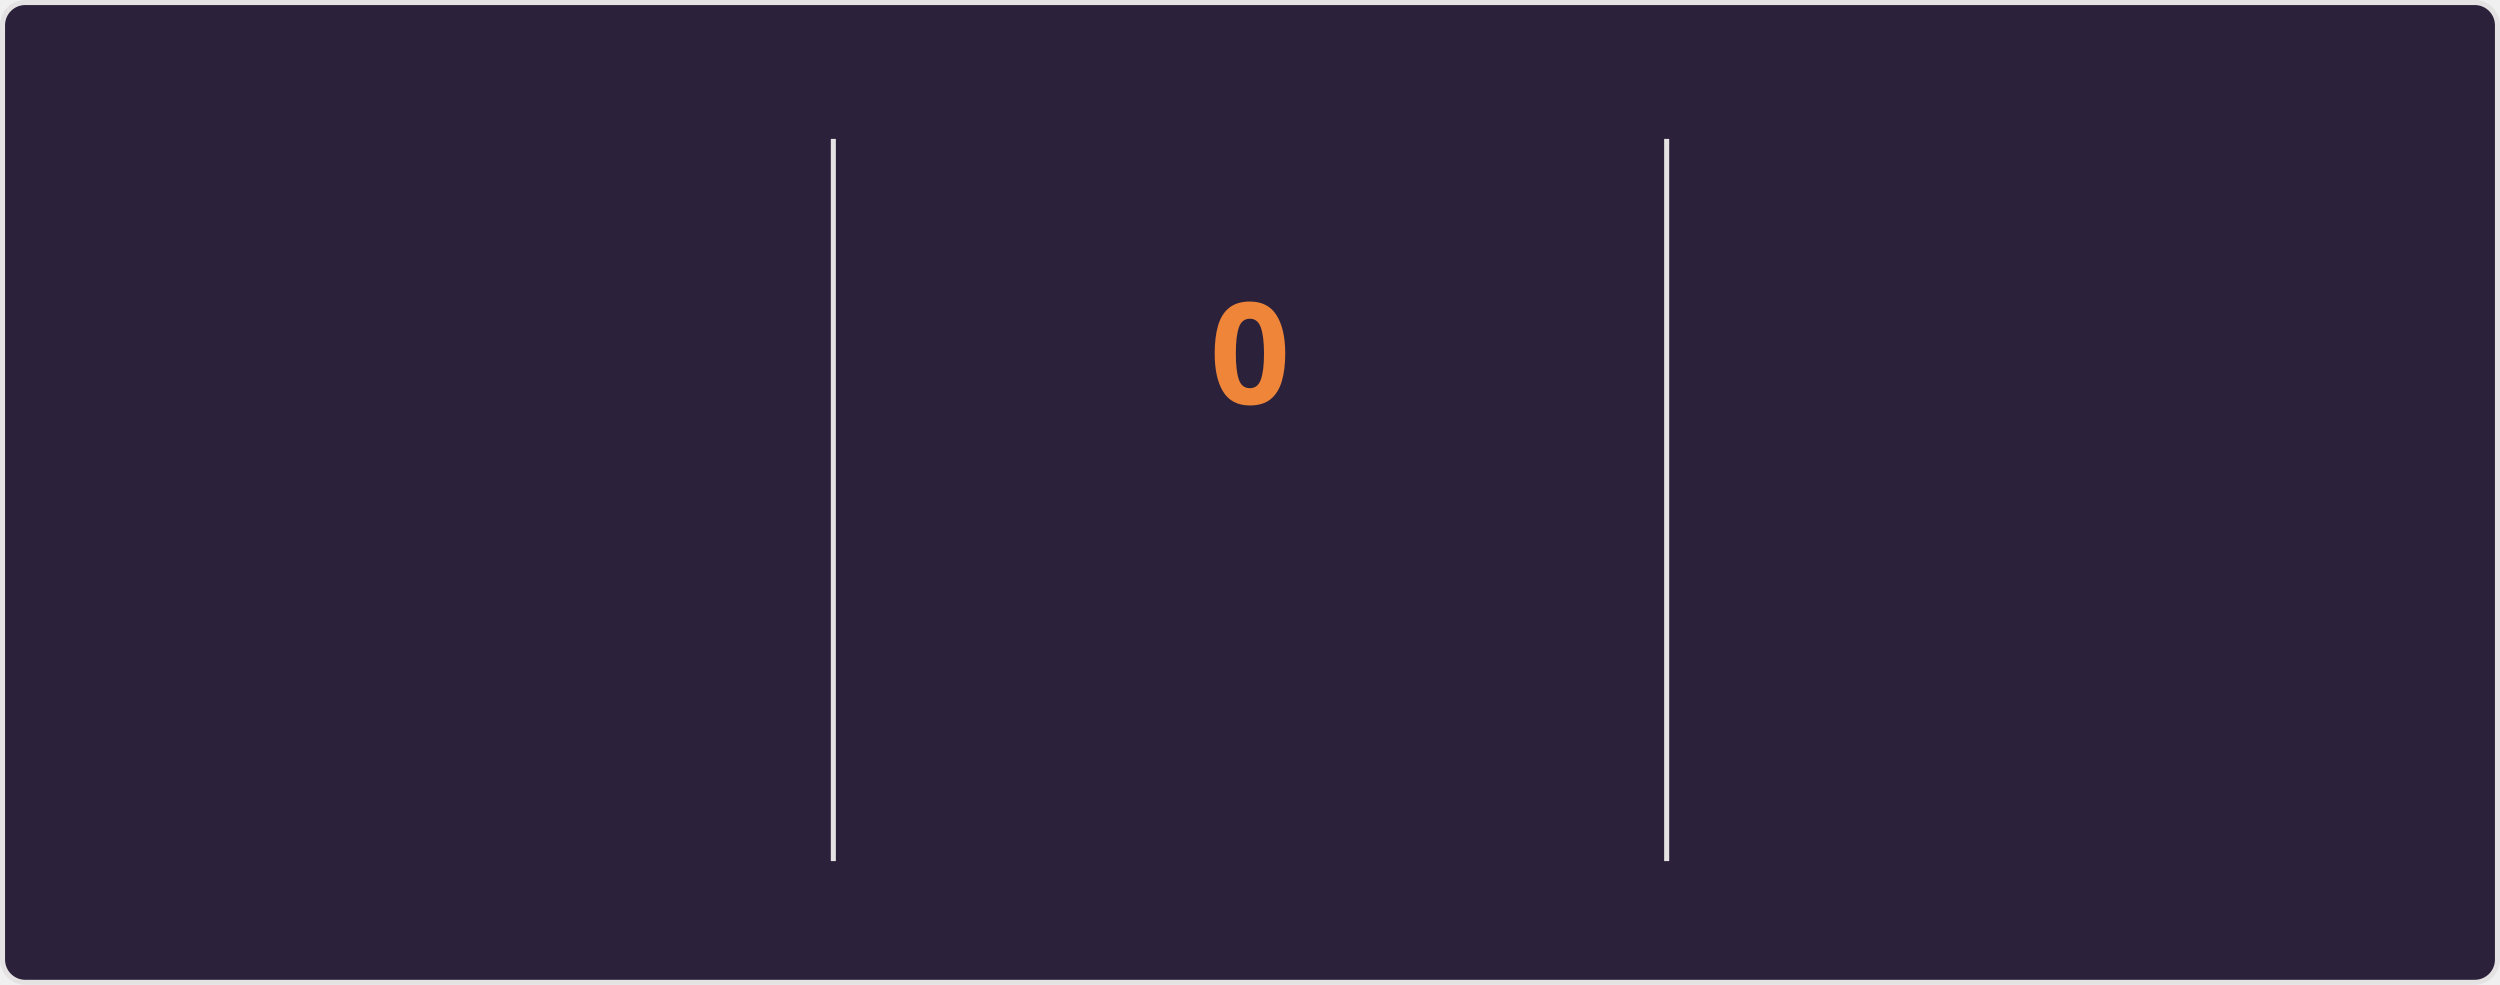
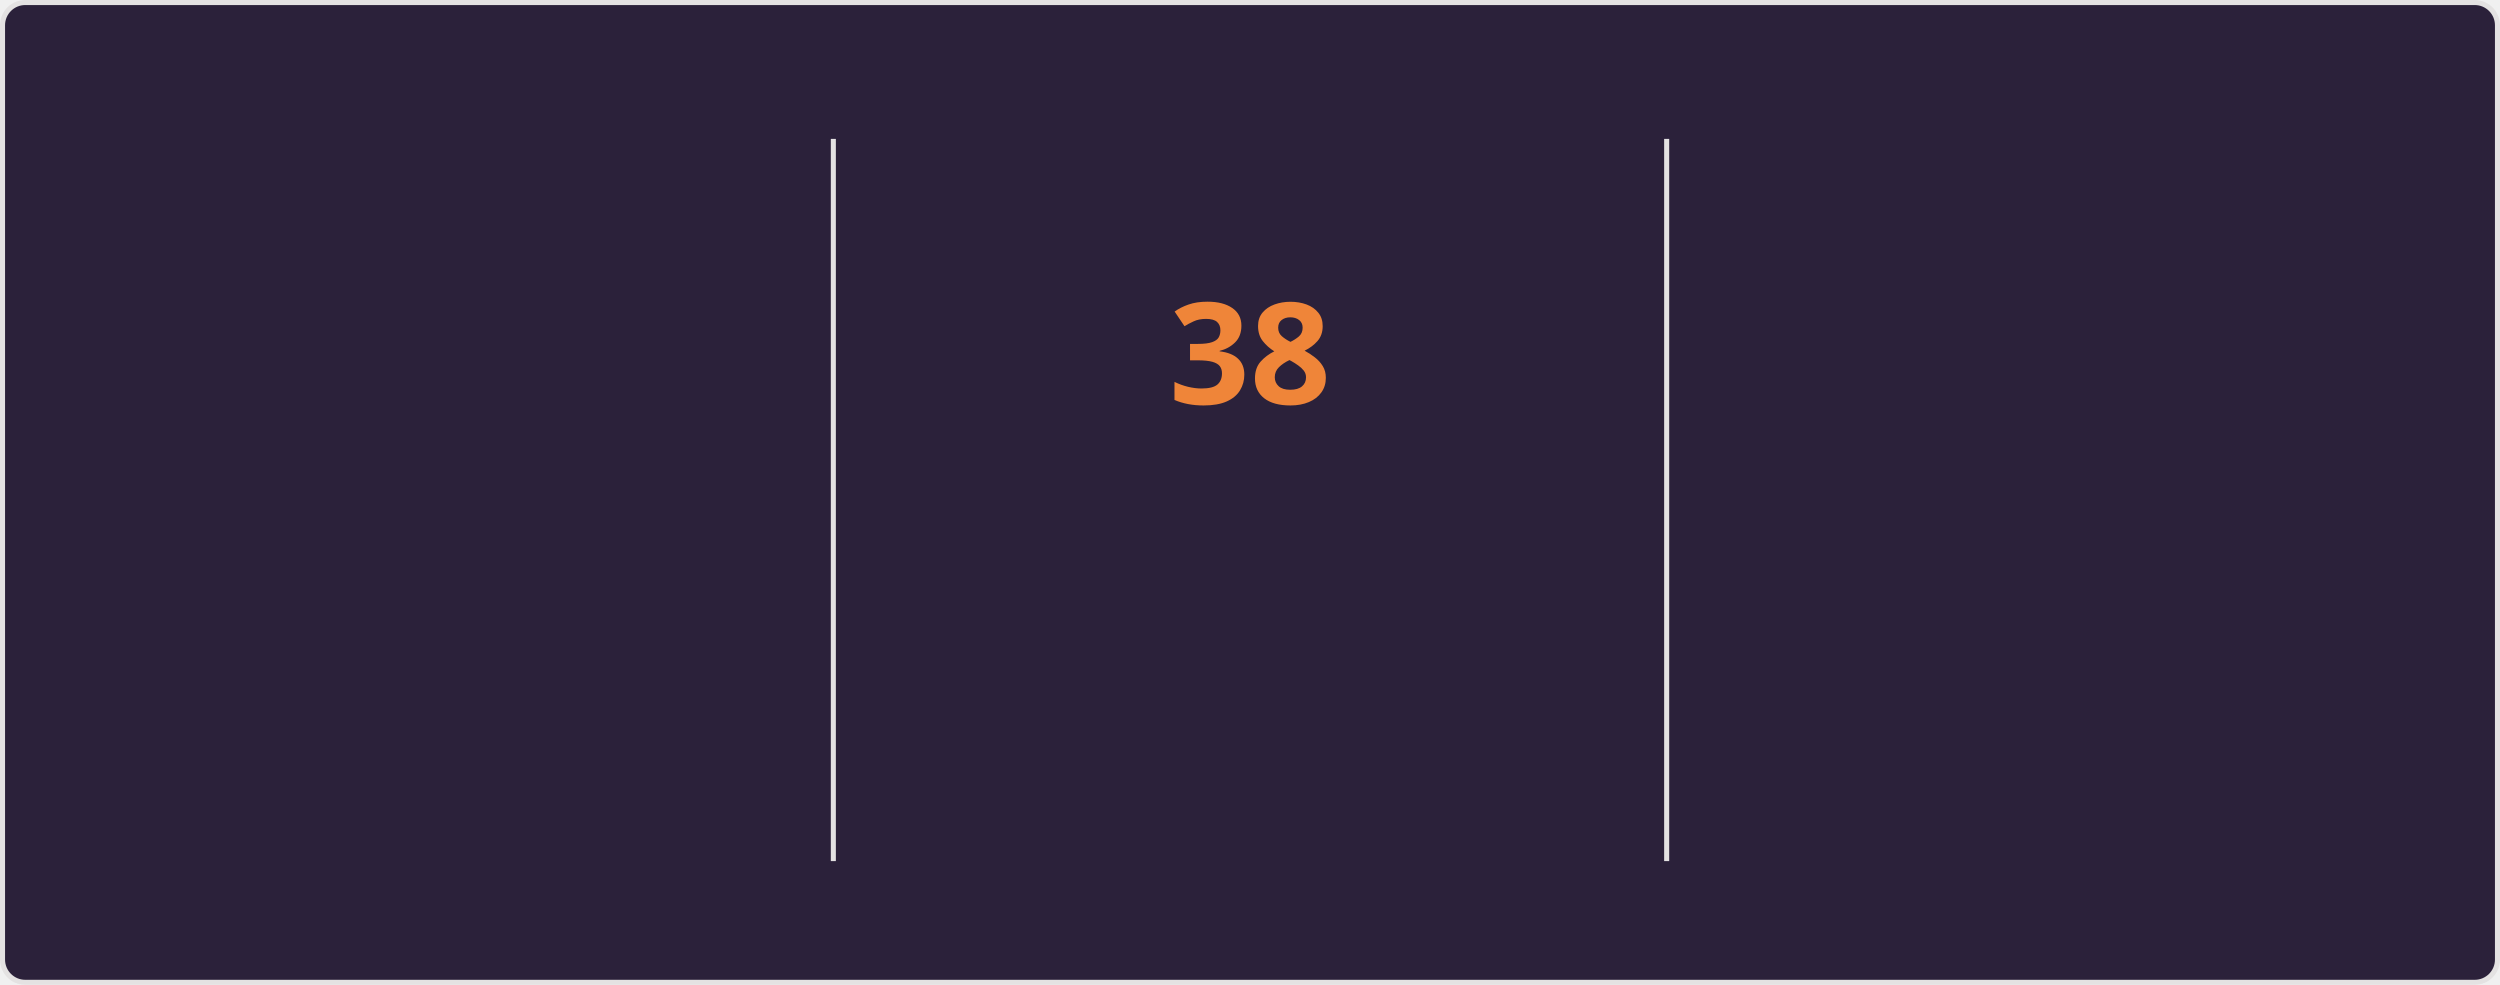
<svg xmlns="http://www.w3.org/2000/svg" style="isolation: isolate" viewBox="0 0 495 195" width="495px" height="195px" direction="ltr">
  <style>
    @keyframes currstreak {
      0% { font-size: 3px; opacity: 0.2; }
      80% { font-size: 34px; opacity: 1; }
      100% { font-size: 28px; opacity: 1; }
    }
    @keyframes fadein {
      0% { opacity: 0; }
      100% { opacity: 1; }
    }
    .big-number {
      font-family: "Segoe UI", Ubuntu, sans-serif;
      font-weight: 700;
      font-size: 28px;
      fill: #e2e9ec;
    }
    .label {
      font-family: "Segoe UI", Ubuntu, sans-serif;
      font-weight: 400;
      font-size: 14px;
      fill: #e2e9ec;
    }
    .range-text {
      font-family: "Segoe UI", Ubuntu, sans-serif;
      font-weight: 400;
      font-size: 12px;
      fill: #e2e9ec;
    }
    .current-streak-num {
      font-family: "Segoe UI", Ubuntu, sans-serif;
      font-weight: 700;
      font-size: 28px;
      fill: #ef8539;
    }</style>
  <defs>
    <clipPath id="outer_rectangle">
      <rect width="495" height="195" rx="4.5" />
    </clipPath>
    <mask id="mask_out_ring_behind_fire">
      <rect width="495" height="195" fill="white" />
      <ellipse id="mask-ellipse" cx="247.5" cy="32" rx="13" ry="18" fill="black" />
    </mask>
  </defs>
  <g clip-path="url(#outer_rectangle)">
    <g style="isolation: isolate">
      <rect fill="#2b213a" rx="4.5" x="0.5" y="0.5" width="494" height="194" stroke="#e4e2e2" />
    </g>
    <g style="isolation: isolate">
      <line x1="165" y1="28" x2="165" y2="170" vector-effect="non-scaling-stroke" stroke-width="1" stroke="#e4e2e2" stroke-linejoin="miter" stroke-linecap="square" stroke-miterlimit="3" />
      <line x1="330" y1="28" x2="330" y2="170" vector-effect="non-scaling-stroke" stroke-width="1" stroke="#e4e2e2" stroke-linejoin="miter" stroke-linecap="square" stroke-miterlimit="3" />
    </g>
    <g style="isolation: isolate">
      <g transform="translate(82.5, 48)">
        <text x="0" y="32" stroke-width="0" text-anchor="middle" class="big-number" style="opacity: 0; animation: fadein 0.5s linear forwards 0.6s">
            6.0K
          </text>
      </g>
      <g transform="translate(82.5, 84)">
        <text x="0" y="32" stroke-width="0" text-anchor="middle" class="label" style="opacity: 0; animation: fadein 0.5s linear forwards 0.7s">
            Total Contributions
          </text>
      </g>
      <g transform="translate(82.5, 114)">
        <text x="0" y="32" stroke-width="0" text-anchor="middle" class="range-text" style="opacity: 0; animation: fadein 0.5s linear forwards 0.8s">
            Aug 17 - Present
          </text>
      </g>
    </g>
    <g style="isolation: isolate">
      <g mask="url(#mask_out_ring_behind_fire)">
        <circle cx="247.5" cy="71" r="40" fill="none" stroke="#e2e9ec" stroke-width="5" style="opacity: 0; animation: fadein 0.5s linear forwards 0.4s" />
      </g>
      <g transform="translate(247.5, 19.5)" stroke-opacity="0" style="opacity: 0; animation: fadein 0.5s linear forwards 0.6s">
        <path d="M -12 -0.5 L 15 -0.5 L 15 23.5 L -12 23.5 L -12 -0.5 Z" fill="none" />
        <path d="M 1.5 0.67 C 1.5 0.67 2.24 3.32 2.24 5.47 C 2.24 7.53 0.89 9.2 -1.17 9.2 C -3.23 9.2 -4.79 7.53 -4.79 5.47 L -4.76 5.11 C -6.78 7.51 -8 10.62 -8 13.99 C -8 18.41 -4.42 22 0 22 C 4.42 22 8 18.41 8 13.99 C 8 8.6 5.41 3.79 1.5 0.67 Z M -0.29 19 C -2.07 19 -3.51 17.6 -3.51 15.86 C -3.51 14.24 -2.46 13.1 -0.7 12.74 C 1.07 12.38 2.9 11.53 3.92 10.16 C 4.31 11.45 4.51 12.81 4.51 14.2 C 4.51 16.85 2.36 19 -0.29 19 Z" fill="#e2e9ec" stroke-opacity="0" />
      </g>
      <g transform="translate(247.5, 48)">
        <text x="0" y="32" stroke-width="0" text-anchor="middle" class="current-streak-num" style="animation: currstreak 0.6s linear forwards">
-             0
+             38
          </text>
      </g>
      <g transform="translate(247.5, 108)">
        <text x="0" y="32" stroke-width="0" text-anchor="middle" class="label" style="opacity: 0; animation: fadein 0.5s linear forwards 0.9s">
            Current Streak
          </text>
      </g>
      <g transform="translate(247.5, 145)">
        <text x="0" y="21" stroke-width="0" text-anchor="middle" class="range-text" style="opacity: 0; animation: fadein 0.5s linear forwards 0.9s">
-             0 days
+             Jul 12 - Aug 18
          </text>
      </g>
    </g>
    <g style="isolation: isolate">
      <g transform="translate(412.5, 48)">
        <text x="0" y="32" stroke-width="0" text-anchor="middle" class="big-number" style="opacity: 0; animation: fadein 0.5s linear forwards 1.2s">
-             37
+             38
          </text>
      </g>
      <g transform="translate(412.5, 84)">
        <text x="0" y="32" stroke-width="0" text-anchor="middle" class="label" style="opacity: 0; animation: fadein 0.5s linear forwards 1.3s">
            Longest Streak
          </text>
      </g>
      <g transform="translate(412.5, 114)">
        <text x="0" y="32" stroke-width="0" text-anchor="middle" class="range-text" style="opacity: 0; animation: fadein 0.5s linear forwards 1.4s">
-             Jul 12 - Aug 17
+             Jul 12 - Aug 18
          </text>
      </g>
    </g>
  </g>
</svg>
